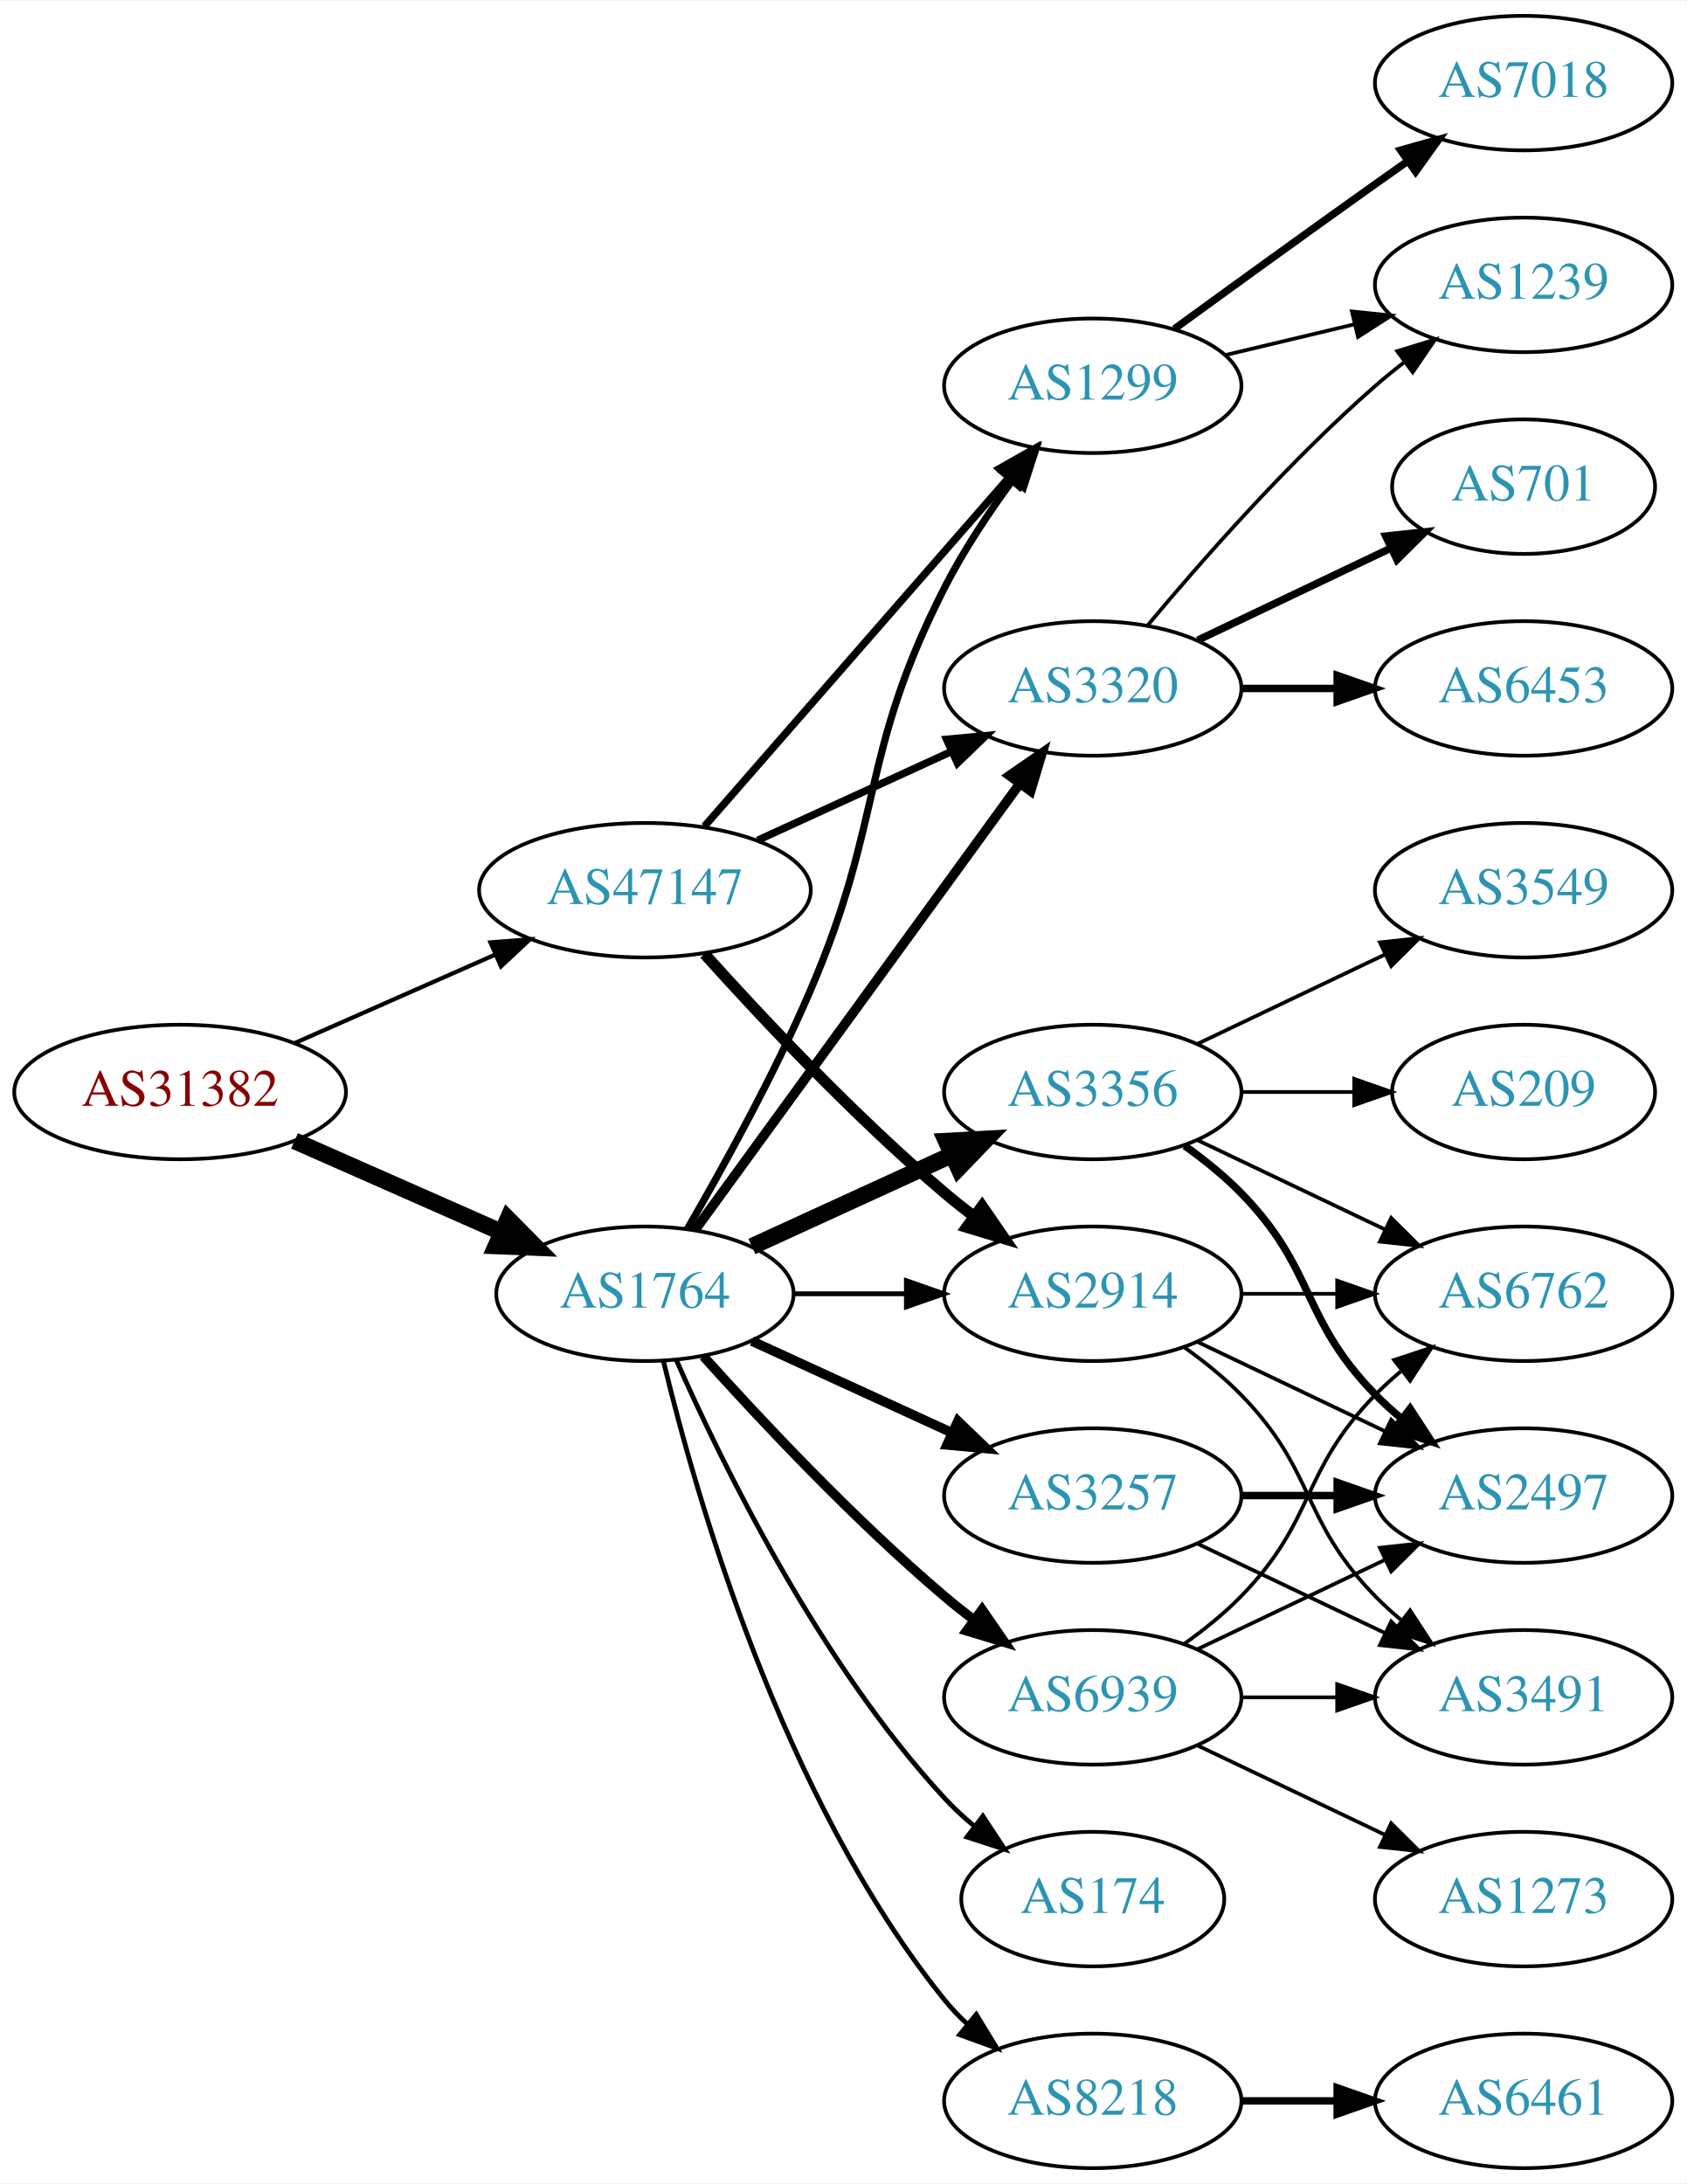
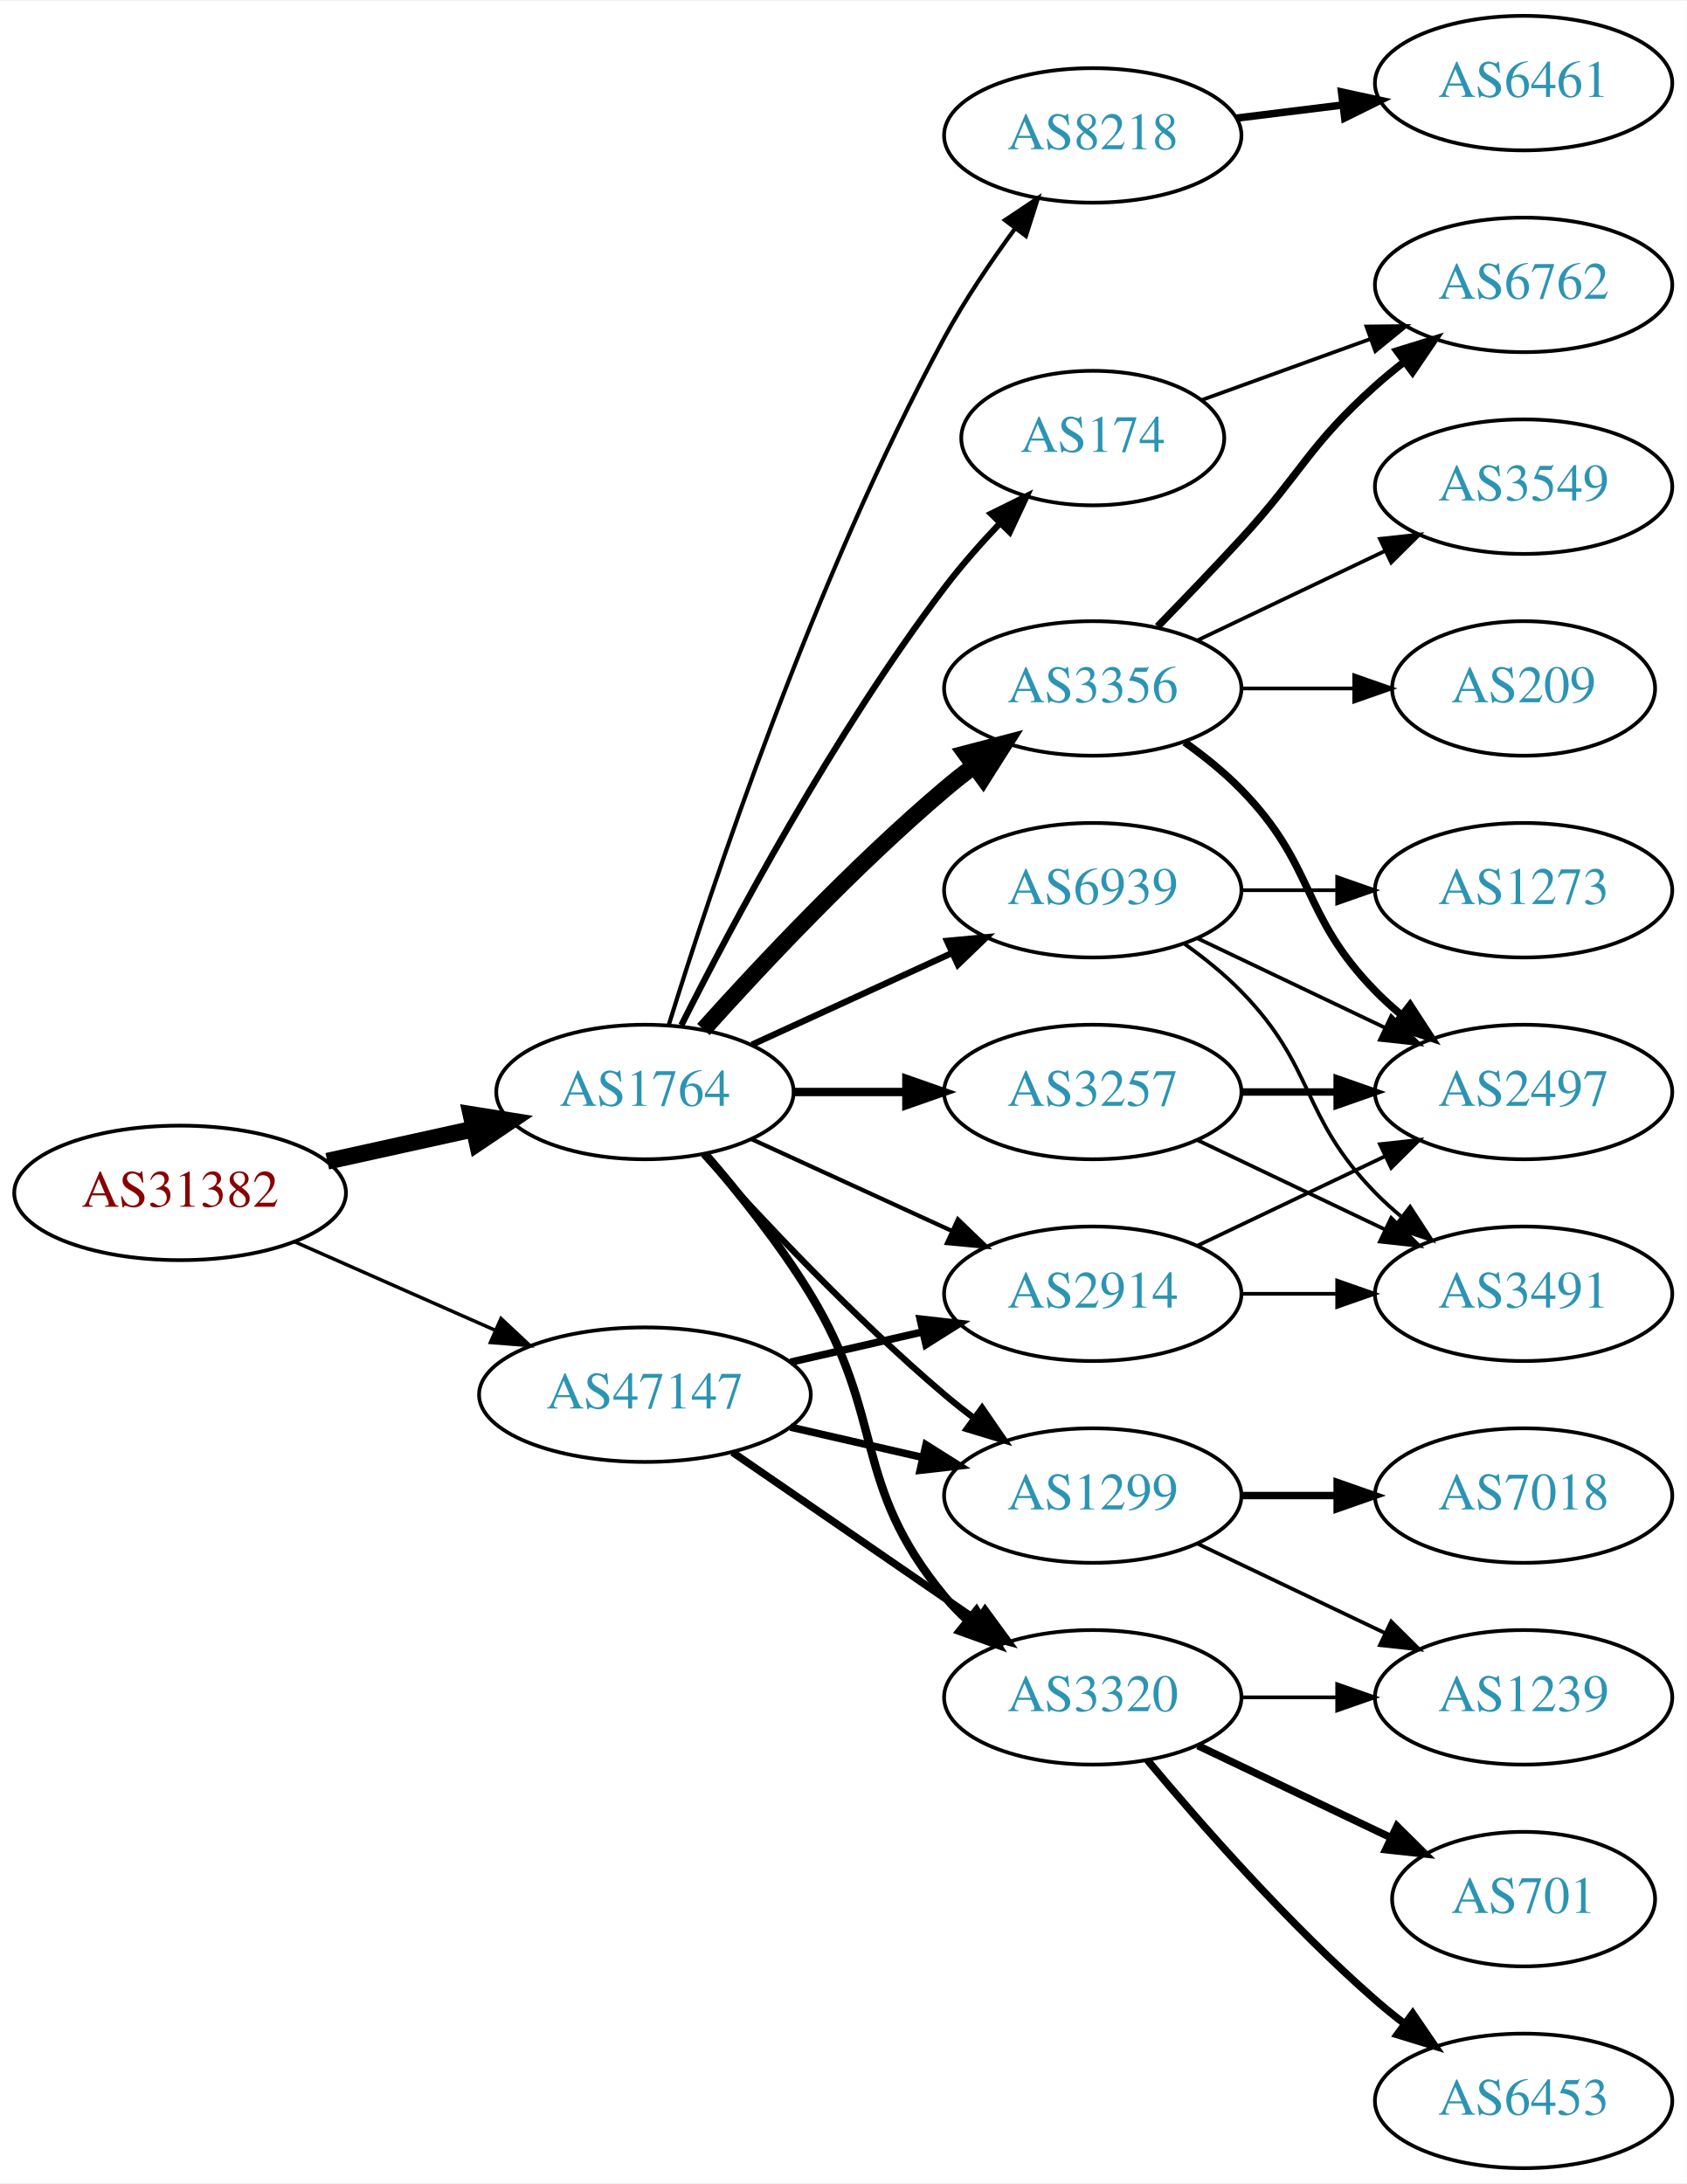
<svg xmlns="http://www.w3.org/2000/svg" xmlns:xlink="http://www.w3.org/1999/xlink" width="451pt" height="584pt" viewBox="0.00 0.00 451.37 584.00">
  <g id="graph0" class="graph" transform="scale(1 1) rotate(0) translate(4 580)">
    <polygon fill="white" stroke="none" points="-4,4 -4,-580 447.37,-580 447.37,4 -4,4" />
    <g id="node1" class="node">
      <g id="a_node1">
        <a xlink:href="/asn/31382" xlink:title="AS31382 ~ Kapsch BusinessCom AG [AT]">
-           <ellipse fill="#ffffff" stroke="black" cx="44.196" cy="-288" rx="44.393" ry="18" />
-           <text text-anchor="middle" x="44.196" y="-284.3" font-family="Times,serif" font-size="14.00" fill="#880000">AS31382</text>
+           <ellipse fill="#ffffff" stroke="black" cx="44.196" cy="-261" rx="44.393" ry="18" />
+           <text text-anchor="middle" x="44.196" y="-257.3" font-family="Times,serif" font-size="14.00" fill="#880000">AS31382</text>
        </a>
      </g>
    </g>
    <g id="node2" class="node">
      <g id="a_node2">
        <a xlink:href="/asn/1764" xlink:title="AS1764 ~ NEXTLAYER-AS [AT]">
-           <ellipse fill="#ffffff" stroke="black" cx="168.588" cy="-234" rx="39.794" ry="18" />
-           <text text-anchor="middle" x="168.588" y="-230.3" font-family="Times,serif" font-size="14.00" fill="#2c94b3">AS1764</text>
+           <ellipse fill="#ffffff" stroke="black" cx="168.588" cy="-288" rx="39.794" ry="18" />
+           <text text-anchor="middle" x="168.588" y="-284.3" font-family="Times,serif" font-size="14.00" fill="#2c94b3">AS1764</text>
        </a>
      </g>
    </g>
    <g id="edge1" class="edge">
-       <path fill="none" stroke="black" stroke-width="4.5" d="M74.824,-274.928C91.418,-267.607 112.278,-258.403 130.011,-250.579" />
-       <polygon fill="black" stroke="black" stroke-width="4.5" points="131.935,-254.034 139.495,-246.395 128.756,-246.829 131.935,-254.034" />
+       <path fill="none" stroke="black" stroke-width="4.5" d="M83.586,-269.469C95.977,-272.202 109.824,-275.257 122.644,-278.085" />
+       <polygon fill="black" stroke="black" stroke-width="4.5" points="122.045,-281.985 132.659,-280.295 123.742,-274.295 122.045,-281.985" />
    </g>
    <g id="node3" class="node">
      <g id="a_node3">
        <a xlink:href="/asn/47147" xlink:title="AS47147 ~ ANEXIA Internetdienstleistungs GmbH [AT]">
-           <ellipse fill="#ffffff" stroke="black" cx="168.588" cy="-342" rx="44.393" ry="18" />
-           <text text-anchor="middle" x="168.588" y="-338.3" font-family="Times,serif" font-size="14.00" fill="#2c94b3">AS47147</text>
+           <ellipse fill="#ffffff" stroke="black" cx="168.588" cy="-207" rx="44.393" ry="18" />
+           <text text-anchor="middle" x="168.588" y="-203.3" font-family="Times,serif" font-size="14.00" fill="#2c94b3">AS47147</text>
        </a>
      </g>
    </g>
    <g id="edge2" class="edge">
-       <path fill="none" stroke="black" stroke-width="1.125" d="M74.824,-301.072C90.941,-308.183 111.081,-317.069 128.473,-324.742" />
-       <polygon fill="black" stroke="black" stroke-width="1.125" points="127.247,-328.027 137.809,-328.861 130.073,-321.622 127.247,-328.027" />
+       <path fill="none" stroke="black" stroke-width="0.931" d="M74.824,-247.928C90.941,-240.817 111.081,-231.931 128.473,-224.258" />
+       <polygon fill="black" stroke="black" stroke-width="0.931" points="130.073,-227.378 137.809,-220.139 127.247,-220.973 130.073,-227.378" />
    </g>
    <g id="node4" class="node">
      <g id="a_node4">
-         <a xlink:href="/asn/3257" xlink:title="AS3257 ~ GTT [DE]">
-           <ellipse fill="#ffffff" stroke="black" cx="288.431" cy="-180" rx="39.794" ry="18" />
-           <text text-anchor="middle" x="288.431" y="-176.3" font-family="Times,serif" font-size="14.00" fill="#2c94b3">AS3257</text>
+         <a xlink:href="/asn/3356" xlink:title="AS3356 ~ Level 3 Parent, LLC [US]">
+           <ellipse fill="#ffffff" stroke="black" cx="288.431" cy="-396" rx="39.794" ry="18" />
+           <text text-anchor="middle" x="288.431" y="-392.3" font-family="Times,serif" font-size="14.00" fill="#2c94b3">AS3356</text>
        </a>
      </g>
    </g>
    <g id="edge3" class="edge">
-       <path fill="none" stroke="black" stroke-width="2.571" d="M197.217,-221.339C213.174,-214.027 233.445,-204.739 250.727,-196.819" />
-       <polygon fill="black" stroke="black" stroke-width="2.571" points="252.342,-199.929 259.975,-192.581 249.426,-193.565 252.342,-199.929" />
+       <path fill="none" stroke="black" stroke-width="4.5" d="M184.234,-304.725C199.535,-321.765 224.632,-348.523 248.784,-369 251.281,-371.117 253.942,-373.232 256.653,-375.293" />
+       <polygon fill="black" stroke="black" stroke-width="4.5" points="254.432,-378.547 264.83,-381.266 259.077,-372.188 254.432,-378.547" />
    </g>
    <g id="node5" class="node">
      <g id="a_node5">
-         <a xlink:href="/asn/8218" xlink:title="AS8218 ~ legacy Neotelecoms [FR]">
-           <ellipse fill="#ffffff" stroke="black" cx="288.431" cy="-18" rx="39.794" ry="18" />
-           <text text-anchor="middle" x="288.431" y="-14.3" font-family="Times,serif" font-size="14.00" fill="#2c94b3">AS8218</text>
+         <a xlink:href="/asn/3320" xlink:title="AS3320 ~ DTAG [DE]">
+           <ellipse fill="#ffffff" stroke="black" cx="288.431" cy="-126" rx="39.794" ry="18" />
+           <text text-anchor="middle" x="288.431" y="-122.3" font-family="Times,serif" font-size="14.00" fill="#2c94b3">AS3320</text>
        </a>
      </g>
    </g>
    <g id="edge4" class="edge">
-       <path fill="none" stroke="black" stroke-width="1.286" d="M173.515,-216.118C182.073,-180.391 205.222,-98.992 248.784,-45 250.615,-42.731 252.685,-40.57 254.892,-38.532" />
-       <polygon fill="black" stroke="black" stroke-width="1.286" points="257.243,-41.131 262.773,-32.094 252.815,-35.709 257.243,-41.131" />
+       <path fill="none" stroke="black" stroke-width="2.25" d="M184.786,-271.323C193.661,-261.051 204.674,-247.334 212.784,-234 233.257,-200.342 223.72,-183.394 248.784,-153 250.639,-150.75 252.727,-148.604 254.945,-146.576" />
+       <polygon fill="black" stroke="black" stroke-width="2.25" points="257.294,-149.177 262.85,-140.156 252.881,-143.744 257.294,-149.177" />
    </g>
    <g id="node6" class="node">
      <g id="a_node6">
        <a xlink:href="/asn/174" xlink:title="AS174 ~ Cogent Communications [US]">
-           <ellipse fill="#ffffff" stroke="black" cx="288.431" cy="-72" rx="35.194" ry="18" />
-           <text text-anchor="middle" x="288.431" y="-68.3" font-family="Times,serif" font-size="14.00" fill="#2c94b3">AS174</text>
+           <ellipse fill="#ffffff" stroke="black" cx="288.431" cy="-463" rx="35.194" ry="18" />
+           <text text-anchor="middle" x="288.431" y="-459.3" font-family="Times,serif" font-size="14.00" fill="#2c94b3">AS174</text>
        </a>
      </g>
    </g>
    <g id="edge5" class="edge">
-       <path fill="none" stroke="black" stroke-width="1.286" d="M177.004,-216.239C189.072,-188.817 215.044,-135.527 248.784,-99 251.19,-96.396 253.887,-93.9 256.71,-91.551" />
-       <polygon fill="black" stroke="black" stroke-width="1.286" points="259.019,-94.191 264.854,-85.347 254.778,-88.622 259.019,-94.191" />
+       <path fill="none" stroke="black" stroke-width="1.688" d="M178.34,-305.885C191.769,-332.562 219.045,-383.827 248.784,-423 253.178,-428.787 258.328,-434.629 263.41,-439.992" />
+       <polygon fill="black" stroke="black" stroke-width="1.688" points="261.213,-442.751 270.711,-447.446 266.214,-437.853 261.213,-442.751" />
    </g>
    <g id="node7" class="node">
      <g id="a_node7">
-         <a xlink:href="/asn/3356" xlink:title="AS3356 ~ Level 3 Parent, LLC [US]">
-           <ellipse fill="#ffffff" stroke="black" cx="288.431" cy="-288" rx="39.794" ry="18" />
-           <text text-anchor="middle" x="288.431" y="-284.3" font-family="Times,serif" font-size="14.00" fill="#2c94b3">AS3356</text>
+         <a xlink:href="/asn/8218" xlink:title="AS8218 ~ legacy Neotelecoms [FR]">
+           <ellipse fill="#ffffff" stroke="black" cx="288.431" cy="-544" rx="39.794" ry="18" />
+           <text text-anchor="middle" x="288.431" y="-540.3" font-family="Times,serif" font-size="14.00" fill="#2c94b3">AS8218</text>
        </a>
      </g>
    </g>
    <g id="edge6" class="edge">
-       <path fill="none" stroke="black" stroke-width="4.5" d="M197.217,-246.661C213.174,-253.973 233.445,-263.261 250.727,-271.181" />
-       <polygon fill="black" stroke="black" stroke-width="4.5" points="249.244,-274.832 259.975,-275.419 252.524,-267.673 249.244,-274.832" />
+       <path fill="none" stroke="black" stroke-width="1.125" d="M174.965,-305.946C186.131,-342.033 213.736,-425.447 248.784,-490 254.203,-499.981 261.175,-510.277 267.702,-519.168" />
+       <polygon fill="black" stroke="black" stroke-width="1.125" points="264.944,-521.324 273.757,-527.205 270.535,-517.112 264.944,-521.324" />
    </g>
    <g id="node8" class="node">
      <g id="a_node8">
-         <a xlink:href="/asn/1299" xlink:title="AS1299 ~ Telia Carrier [EU]">
-           <ellipse fill="#ffffff" stroke="black" cx="288.431" cy="-477" rx="39.794" ry="18" />
-           <text text-anchor="middle" x="288.431" y="-473.3" font-family="Times,serif" font-size="14.00" fill="#2c94b3">AS1299</text>
+         <a xlink:href="/asn/3257" xlink:title="AS3257 ~ GTT [DE]">
+           <ellipse fill="#ffffff" stroke="black" cx="288.431" cy="-288" rx="39.794" ry="18" />
+           <text text-anchor="middle" x="288.431" y="-284.3" font-family="Times,serif" font-size="14.00" fill="#2c94b3">AS3257</text>
        </a>
      </g>
    </g>
    <g id="edge7" class="edge">
-       <path fill="none" stroke="black" stroke-width="1.929" d="M179.9,-251.277C189.254,-267.397 203.032,-292.304 212.784,-315 232.759,-361.487 225.804,-377.923 248.784,-423 253.811,-432.86 260.502,-442.919 266.903,-451.641" />
-       <polygon fill="black" stroke="black" stroke-width="1.929" points="264.304,-454.006 273.134,-459.86 269.882,-449.777 264.304,-454.006" />
+       <path fill="none" stroke="black" stroke-width="2.25" d="M208.501,-288C218.054,-288 228.404,-288 238.367,-288" />
+       <polygon fill="black" stroke="black" stroke-width="2.25" points="238.559,-291.5 248.559,-288 238.559,-284.5 238.559,-291.5" />
    </g>
    <g id="node9" class="node">
      <g id="a_node9">
-         <a xlink:href="/asn/3320" xlink:title="AS3320 ~ DTAG [DE]">
-           <ellipse fill="#ffffff" stroke="black" cx="288.431" cy="-396" rx="39.794" ry="18" />
-           <text text-anchor="middle" x="288.431" y="-392.3" font-family="Times,serif" font-size="14.00" fill="#2c94b3">AS3320</text>
+         <a xlink:href="/asn/1299" xlink:title="AS1299 ~ Telia Carrier [EU]">
+           <ellipse fill="#ffffff" stroke="black" cx="288.431" cy="-180" rx="39.794" ry="18" />
+           <text text-anchor="middle" x="288.431" y="-176.3" font-family="Times,serif" font-size="14.00" fill="#2c94b3">AS1299</text>
        </a>
      </g>
    </g>
    <g id="edge8" class="edge">
-       <path fill="none" stroke="black" stroke-width="2.571" d="M181.977,-251.031C202.699,-279.517 244.502,-336.985 268.79,-370.374" />
-       <polygon fill="black" stroke="black" stroke-width="2.571" points="266.141,-372.682 274.854,-378.71 271.801,-368.564 266.141,-372.682" />
+       <path fill="none" stroke="black" stroke-width="1.688" d="M184.234,-271.275C199.535,-254.235 224.632,-227.477 248.784,-207 251.281,-204.883 253.942,-202.768 256.653,-200.707" />
+       <polygon fill="black" stroke="black" stroke-width="1.688" points="258.819,-203.459 264.83,-194.734 254.69,-197.806 258.819,-203.459" />
    </g>
    <g id="node10" class="node">
      <g id="a_node10">
        <a xlink:href="/asn/2914" xlink:title="AS2914 ~ NTT America, Inc. [US]">
          <ellipse fill="#ffffff" stroke="black" cx="288.431" cy="-234" rx="39.794" ry="18" />
          <text text-anchor="middle" x="288.431" y="-230.3" font-family="Times,serif" font-size="14.00" fill="#2c94b3">AS2914</text>
        </a>
      </g>
    </g>
    <g id="edge9" class="edge">
-       <path fill="none" stroke="black" stroke-width="1.286" d="M208.501,-234C218.054,-234 228.404,-234 238.367,-234" />
-       <polygon fill="black" stroke="black" stroke-width="1.286" points="238.559,-237.5 248.559,-234 238.559,-230.5 238.559,-237.5" />
+       <path fill="none" stroke="black" stroke-width="1.125" d="M197.217,-275.339C213.174,-268.027 233.445,-258.739 250.727,-250.819" />
+       <polygon fill="black" stroke="black" stroke-width="1.125" points="252.342,-253.929 259.975,-246.581 249.426,-247.565 252.342,-253.929" />
    </g>
    <g id="node11" class="node">
      <g id="a_node11">
        <a xlink:href="/asn/6939" xlink:title="AS6939 ~ Hurricane Electric LLC [US]">
-           <ellipse fill="#ffffff" stroke="black" cx="288.431" cy="-126" rx="39.794" ry="18" />
-           <text text-anchor="middle" x="288.431" y="-122.3" font-family="Times,serif" font-size="14.00" fill="#2c94b3">AS6939</text>
+           <ellipse fill="#ffffff" stroke="black" cx="288.431" cy="-342" rx="39.794" ry="18" />
+           <text text-anchor="middle" x="288.431" y="-338.3" font-family="Times,serif" font-size="14.00" fill="#2c94b3">AS6939</text>
        </a>
      </g>
    </g>
    <g id="edge10" class="edge">
-       <path fill="none" stroke="black" stroke-width="2.571" d="M184.234,-217.275C199.535,-200.235 224.632,-173.477 248.784,-153 251.281,-150.883 253.942,-148.768 256.653,-146.707" />
-       <polygon fill="black" stroke="black" stroke-width="2.571" points="258.819,-149.459 264.83,-140.734 254.69,-143.806 258.819,-149.459" />
+       <path fill="none" stroke="black" stroke-width="1.688" d="M197.217,-300.661C213.174,-307.973 233.445,-317.261 250.727,-325.181" />
+       <polygon fill="black" stroke="black" stroke-width="1.688" points="249.426,-328.435 259.975,-329.419 252.342,-322.071 249.426,-328.435" />
+     </g>
+     <g id="edge31" class="edge">
+       <path fill="none" stroke="black" stroke-width="2" d="M192.031,-191.574C210.612,-178.802 237.173,-160.545 257.553,-146.537" />
+       <polygon fill="black" stroke="black" stroke-width="2" points="259.609,-149.371 265.867,-140.822 255.643,-143.602 259.609,-149.371" />
+     </g>
+     <g id="edge29" class="edge">
+       <path fill="none" stroke="black" stroke-width="2" d="M207.523,-198.308C218.764,-195.733 231.176,-192.889 242.799,-190.226" />
+       <polygon fill="black" stroke="black" stroke-width="2" points="243.795,-193.588 252.761,-187.943 242.232,-186.765 243.795,-193.588" />
    </g>
    <g id="edge30" class="edge">
-       <path fill="none" stroke="black" stroke-width="2" d="M184.513,-359.098C205.056,-382.631 242.175,-425.155 265.771,-452.187" />
-       <polygon fill="black" stroke="black" stroke-width="2" points="263.414,-454.809 272.627,-460.041 268.688,-450.206 263.414,-454.809" />
-     </g>
-     <g id="edge31" class="edge">
-       <path fill="none" stroke="black" stroke-width="2" d="M198.718,-355.348C214.329,-362.502 233.727,-371.391 250.399,-379.03" />
-       <polygon fill="black" stroke="black" stroke-width="2" points="249.302,-382.378 259.851,-383.362 252.218,-376.014 249.302,-382.378" />
-     </g>
-     <g id="edge32" class="edge">
-       <path fill="none" stroke="black" stroke-width="3" d="M184.521,-324.956C199.847,-307.903 224.782,-281.35 248.784,-261 251.281,-258.883 253.942,-256.768 256.653,-254.707" />
-       <polygon fill="black" stroke="black" stroke-width="3" points="258.819,-257.459 264.83,-248.734 254.69,-251.806 258.819,-257.459" />
+       <path fill="none" stroke="black" stroke-width="2" d="M207.523,-215.692C218.764,-218.267 231.176,-221.111 242.799,-223.774" />
+       <polygon fill="black" stroke="black" stroke-width="2" points="242.232,-227.235 252.761,-226.057 243.795,-220.412 242.232,-227.235" />
+     </g>
+     <g id="node12" class="node">
+       <g id="a_node12">
+         <a xlink:href="/asn/2497" xlink:title="AS2497 ~ Internet Initiative Japan Inc. [JP]">
+           <ellipse fill="#ffffff" stroke="black" cx="403.724" cy="-288" rx="39.794" ry="18" />
+           <text text-anchor="middle" x="403.724" y="-284.3" font-family="Times,serif" font-size="14.00" fill="#2c94b3">AS2497</text>
+         </a>
+       </g>
+     </g>
+     <g id="edge11" class="edge">
+       <path fill="none" stroke="black" stroke-width="2" d="M313.025,-381.611C318.281,-377.852 323.613,-373.563 328.077,-369 348.25,-348.383 343.905,-335.617 364.077,-315 366.17,-312.861 368.453,-310.782 370.83,-308.79" />
+       <polygon fill="black" stroke="black" stroke-width="2" points="373.349,-311.268 379.13,-302.389 369.074,-305.725 373.349,-311.268" />
+     </g>
+     <g id="node13" class="node">
+       <g id="a_node13">
+         <a xlink:href="/asn/3549" xlink:title="AS3549 ~ Level 3 Parent, LLC [US]">
+           <ellipse fill="#ffffff" stroke="black" cx="403.724" cy="-450" rx="39.794" ry="18" />
+           <text text-anchor="middle" x="403.724" y="-446.3" font-family="Times,serif" font-size="14.00" fill="#2c94b3">AS3549</text>
+         </a>
+       </g>
+     </g>
+     <g id="edge12" class="edge">
+       <path fill="none" stroke="black" d="M316.567,-408.934C331.561,-416.081 350.382,-425.052 366.605,-432.785" />
+       <polygon fill="black" stroke="black" points="365.276,-436.028 375.809,-437.171 368.288,-429.709 365.276,-436.028" />
    </g>
    <g id="node14" class="node">
      <g id="a_node14">
-         <a xlink:href="/asn/2497" xlink:title="AS2497 ~ Internet Initiative Japan Inc. [JP]">
-           <ellipse fill="#ffffff" stroke="black" cx="403.724" cy="-180" rx="39.794" ry="18" />
-           <text text-anchor="middle" x="403.724" y="-176.3" font-family="Times,serif" font-size="14.00" fill="#2c94b3">AS2497</text>
-         </a>
-       </g>
-     </g>
-     <g id="edge19" class="edge">
-       <path fill="none" stroke="black" stroke-width="2" d="M328.103,-180C336.306,-180 345.07,-180 353.602,-180" />
-       <polygon fill="black" stroke="black" stroke-width="2" points="353.841,-183.5 363.841,-180 353.841,-176.5 353.841,-183.5" />
-     </g>
-     <g id="node19" class="node">
-       <g id="a_node19">
-         <a xlink:href="/asn/3491" xlink:title="AS3491 ~ PCCW Global, Inc. [US]">
-           <ellipse fill="#ffffff" stroke="black" cx="403.724" cy="-126" rx="39.794" ry="18" />
-           <text text-anchor="middle" x="403.724" y="-122.3" font-family="Times,serif" font-size="14.00" fill="#2c94b3">AS3491</text>
-         </a>
-       </g>
-     </g>
-     <g id="edge18" class="edge">
-       <path fill="none" stroke="black" d="M316.567,-167.066C331.561,-159.919 350.382,-150.948 366.605,-143.215" />
-       <polygon fill="black" stroke="black" points="368.288,-146.291 375.809,-138.829 365.276,-139.972 368.288,-146.291" />
-     </g>
-     <g id="node12" class="node">
-       <g id="a_node12">
-         <a xlink:href="/asn/6461" xlink:title="AS6461 ~ Zayo Bandwidth [US]">
-           <ellipse fill="#ffffff" stroke="black" cx="403.724" cy="-18" rx="39.794" ry="18" />
-           <text text-anchor="middle" x="403.724" y="-14.3" font-family="Times,serif" font-size="14.00" fill="#2c94b3">AS6461</text>
-         </a>
-       </g>
-     </g>
-     <g id="edge11" class="edge">
-       <path fill="none" stroke="black" stroke-width="2" d="M328.103,-18C336.306,-18 345.07,-18 353.602,-18" />
-       <polygon fill="black" stroke="black" stroke-width="2" points="353.841,-21.5 363.841,-18 353.841,-14.5 353.841,-21.5" />
-     </g>
-     <g id="node13" class="node">
-       <g id="a_node13">
        <a xlink:href="/asn/6762" xlink:title="AS6762 ~ TELECOM ITALIA SPARKLE S.p.A. [IT]">
-           <ellipse fill="#ffffff" stroke="black" cx="403.724" cy="-234" rx="39.794" ry="18" />
-           <text text-anchor="middle" x="403.724" y="-230.3" font-family="Times,serif" font-size="14.00" fill="#2c94b3">AS6762</text>
-         </a>
-       </g>
-     </g>
-     <g id="edge12" class="edge">
-       <path fill="none" stroke="black" d="M316.567,-275.066C331.561,-267.919 350.382,-258.948 366.605,-251.215" />
-       <polygon fill="black" stroke="black" points="368.288,-254.291 375.809,-246.829 365.276,-247.972 368.288,-254.291" />
+           <ellipse fill="#ffffff" stroke="black" cx="403.724" cy="-504" rx="39.794" ry="18" />
+           <text text-anchor="middle" x="403.724" y="-500.3" font-family="Times,serif" font-size="14.00" fill="#2c94b3">AS6762</text>
+         </a>
+       </g>
    </g>
    <g id="edge13" class="edge">
-       <path fill="none" stroke="black" stroke-width="2" d="M313.025,-273.611C318.281,-269.852 323.613,-265.563 328.077,-261 348.25,-240.383 343.905,-227.617 364.077,-207 366.17,-204.861 368.453,-202.782 370.83,-200.79" />
-       <polygon fill="black" stroke="black" stroke-width="2" points="373.349,-203.268 379.13,-194.389 369.074,-197.725 373.349,-203.268" />
+       <path fill="none" stroke="black" stroke-width="2" d="M305.781,-412.568C312.734,-419.704 320.881,-428.188 328.077,-436 344.507,-453.836 346.007,-460.828 364.077,-477 366.517,-479.183 369.138,-481.344 371.823,-483.435" />
+       <polygon fill="black" stroke="black" stroke-width="2" points="369.838,-486.32 379.959,-489.454 374.002,-480.693 369.838,-486.32" />
    </g>
    <g id="node15" class="node">
      <g id="a_node15">
-         <a xlink:href="/asn/3549" xlink:title="AS3549 ~ Level 3 Parent, LLC [US]">
-           <ellipse fill="#ffffff" stroke="black" cx="403.724" cy="-342" rx="39.794" ry="18" />
-           <text text-anchor="middle" x="403.724" y="-338.3" font-family="Times,serif" font-size="14.00" fill="#2c94b3">AS3549</text>
+         <a xlink:href="/asn/209" xlink:title="AS209 ~ CenturyLink Communications, LLC [US]">
+           <ellipse fill="#ffffff" stroke="black" cx="403.724" cy="-396" rx="35.194" ry="18" />
+           <text text-anchor="middle" x="403.724" y="-392.3" font-family="Times,serif" font-size="14.00" fill="#2c94b3">AS209</text>
        </a>
      </g>
    </g>
    <g id="edge14" class="edge">
-       <path fill="none" stroke="black" d="M316.567,-300.934C331.561,-308.081 350.382,-317.052 366.605,-324.785" />
-       <polygon fill="black" stroke="black" points="365.276,-328.028 375.809,-329.171 368.288,-321.709 365.276,-328.028" />
+       <path fill="none" stroke="black" d="M328.103,-396C337.808,-396 348.299,-396 358.262,-396" />
+       <polygon fill="black" stroke="black" points="358.398,-399.5 368.398,-396 358.398,-392.5 358.398,-399.5" />
    </g>
    <g id="node16" class="node">
      <g id="a_node16">
-         <a xlink:href="/asn/209" xlink:title="AS209 ~ CenturyLink Communications, LLC [US]">
-           <ellipse fill="#ffffff" stroke="black" cx="403.724" cy="-288" rx="35.194" ry="18" />
-           <text text-anchor="middle" x="403.724" y="-284.3" font-family="Times,serif" font-size="14.00" fill="#2c94b3">AS209</text>
+         <a xlink:href="/asn/6453" xlink:title="AS6453 ~ TATA COMMUNICATIONS (AMERICA) INC [US]">
+           <ellipse fill="#ffffff" stroke="black" cx="403.724" cy="-18" rx="39.794" ry="18" />
+           <text text-anchor="middle" x="403.724" y="-14.3" font-family="Times,serif" font-size="14.00" fill="#2c94b3">AS6453</text>
        </a>
      </g>
    </g>
    <g id="edge15" class="edge">
-       <path fill="none" stroke="black" d="M328.103,-288C337.808,-288 348.299,-288 358.262,-288" />
-       <polygon fill="black" stroke="black" points="358.398,-291.5 368.398,-288 358.398,-284.5 358.398,-291.5" />
+       <path fill="none" stroke="black" stroke-width="2" d="M303.061,-109.183C317.343,-92.071 340.89,-65.255 364.077,-45 366.543,-42.846 369.182,-40.706 371.879,-38.628" />
+       <polygon fill="black" stroke="black" stroke-width="2" points="374.052,-41.375 380.033,-32.63 369.904,-35.736 374.052,-41.375" />
    </g>
    <g id="node17" class="node">
      <g id="a_node17">
-         <a xlink:href="/asn/7018" xlink:title="AS7018 ~ AT&amp;T Services, Inc. [US]">
-           <ellipse fill="#ffffff" stroke="black" cx="403.724" cy="-558" rx="39.794" ry="18" />
-           <text text-anchor="middle" x="403.724" y="-554.3" font-family="Times,serif" font-size="14.00" fill="#2c94b3">AS7018</text>
+         <a xlink:href="/asn/701" xlink:title="AS701 ~ UUNET [US]">
+           <ellipse fill="#ffffff" stroke="black" cx="403.724" cy="-72" rx="35.194" ry="18" />
+           <text text-anchor="middle" x="403.724" y="-68.3" font-family="Times,serif" font-size="14.00" fill="#2c94b3">AS701</text>
        </a>
      </g>
    </g>
    <g id="edge16" class="edge">
-       <path fill="none" stroke="black" stroke-width="2" d="M310.279,-492.222C325.213,-503.091 345.827,-518.025 364.077,-531 366.898,-533.005 369.841,-535.085 372.789,-537.159" />
-       <polygon fill="black" stroke="black" stroke-width="2" points="370.816,-540.05 381.013,-542.926 374.835,-534.319 370.816,-540.05" />
+       <path fill="none" stroke="black" stroke-width="2" d="M316.567,-113.066C331.999,-105.71 351.485,-96.423 368.02,-88.541" />
+       <polygon fill="black" stroke="black" stroke-width="2" points="369.84,-91.551 377.361,-84.089 366.828,-85.232 369.84,-91.551" />
    </g>
    <g id="node18" class="node">
      <g id="a_node18">
        <a xlink:href="/asn/1239" xlink:title="AS1239 ~ Sprint [US]">
-           <ellipse fill="#ffffff" stroke="black" cx="403.724" cy="-504" rx="39.794" ry="18" />
-           <text text-anchor="middle" x="403.724" y="-500.3" font-family="Times,serif" font-size="14.00" fill="#2c94b3">AS1239</text>
+           <ellipse fill="#ffffff" stroke="black" cx="403.724" cy="-126" rx="39.794" ry="18" />
+           <text text-anchor="middle" x="403.724" y="-122.3" font-family="Times,serif" font-size="14.00" fill="#2c94b3">AS1239</text>
        </a>
      </g>
    </g>
    <g id="edge17" class="edge">
-       <path fill="none" stroke="black" d="M324.038,-485.248C334.909,-487.838 347.064,-490.735 358.506,-493.462" />
-       <polygon fill="black" stroke="black" points="357.789,-496.889 368.328,-495.803 359.412,-490.08 357.789,-496.889" />
-     </g>
-     <g id="edge22" class="edge">
-       <path fill="none" stroke="black" d="M303.061,-412.817C317.343,-429.929 340.89,-456.745 364.077,-477 366.543,-479.154 369.182,-481.294 371.879,-483.372" />
-       <polygon fill="black" stroke="black" points="369.904,-486.264 380.033,-489.37 374.052,-480.625 369.904,-486.264" />
+       <path fill="none" stroke="black" d="M328.103,-126C336.306,-126 345.07,-126 353.602,-126" />
+       <polygon fill="black" stroke="black" points="353.841,-129.5 363.841,-126 353.841,-122.5 353.841,-129.5" />
+     </g>
+     <g id="edge25" class="edge">
+       <path fill="none" stroke="black" d="M317.436,-473.135C331.089,-478.076 347.754,-484.107 362.719,-489.522" />
+       <polygon fill="black" stroke="black" points="361.664,-492.863 372.259,-492.975 364.046,-486.281 361.664,-492.863" />
+     </g>
+     <g id="node19" class="node">
+       <g id="a_node19">
+         <a xlink:href="/asn/6461" xlink:title="AS6461 ~ Zayo Bandwidth [US]">
+           <ellipse fill="#ffffff" stroke="black" cx="403.724" cy="-558" rx="39.794" ry="18" />
+           <text text-anchor="middle" x="403.724" y="-554.3" font-family="Times,serif" font-size="14.00" fill="#2c94b3">AS6461</text>
+         </a>
+       </g>
+     </g>
+     <g id="edge18" class="edge">
+       <path fill="none" stroke="black" stroke-width="2" d="M326.841,-548.623C335.929,-549.746 345.766,-550.962 355.251,-552.134" />
+       <polygon fill="black" stroke="black" stroke-width="2" points="354.999,-555.629 365.353,-553.382 355.857,-548.682 354.999,-555.629" />
+     </g>
+     <g id="edge20" class="edge">
+       <path fill="none" stroke="black" stroke-width="2" d="M328.103,-288C336.306,-288 345.07,-288 353.602,-288" />
+       <polygon fill="black" stroke="black" stroke-width="2" points="353.841,-291.5 363.841,-288 353.841,-284.5 353.841,-291.5" />
    </g>
    <g id="node20" class="node">
      <g id="a_node20">
-         <a xlink:href="/asn/6453" xlink:title="AS6453 ~ TATA COMMUNICATIONS (AMERICA) INC [US]">
-           <ellipse fill="#ffffff" stroke="black" cx="403.724" cy="-396" rx="39.794" ry="18" />
-           <text text-anchor="middle" x="403.724" y="-392.3" font-family="Times,serif" font-size="14.00" fill="#2c94b3">AS6453</text>
-         </a>
-       </g>
-     </g>
-     <g id="edge20" class="edge">
-       <path fill="none" stroke="black" stroke-width="2" d="M328.103,-396C336.306,-396 345.07,-396 353.602,-396" />
-       <polygon fill="black" stroke="black" stroke-width="2" points="353.841,-399.5 363.841,-396 353.841,-392.5 353.841,-399.5" />
+         <a xlink:href="/asn/3491" xlink:title="AS3491 ~ PCCW Global, Inc. [US]">
+           <ellipse fill="#ffffff" stroke="black" cx="403.724" cy="-234" rx="39.794" ry="18" />
+           <text text-anchor="middle" x="403.724" y="-230.3" font-family="Times,serif" font-size="14.00" fill="#2c94b3">AS3491</text>
+         </a>
+       </g>
+     </g>
+     <g id="edge19" class="edge">
+       <path fill="none" stroke="black" d="M316.567,-275.066C331.561,-267.919 350.382,-258.948 366.605,-251.215" />
+       <polygon fill="black" stroke="black" points="368.288,-254.291 375.809,-246.829 365.276,-247.972 368.288,-254.291" />
+     </g>
+     <g id="edge22" class="edge">
+       <path fill="none" stroke="black" d="M316.567,-167.066C331.561,-159.919 350.382,-150.948 366.605,-143.215" />
+       <polygon fill="black" stroke="black" points="368.288,-146.291 375.809,-138.829 365.276,-139.972 368.288,-146.291" />
    </g>
    <g id="node21" class="node">
      <g id="a_node21">
-         <a xlink:href="/asn/701" xlink:title="AS701 ~ UUNET [US]">
-           <ellipse fill="#ffffff" stroke="black" cx="403.724" cy="-450" rx="35.194" ry="18" />
-           <text text-anchor="middle" x="403.724" y="-446.3" font-family="Times,serif" font-size="14.00" fill="#2c94b3">AS701</text>
+         <a xlink:href="/asn/7018" xlink:title="AS7018 ~ AT&amp;T Services, Inc. [US]">
+           <ellipse fill="#ffffff" stroke="black" cx="403.724" cy="-180" rx="39.794" ry="18" />
+           <text text-anchor="middle" x="403.724" y="-176.3" font-family="Times,serif" font-size="14.00" fill="#2c94b3">AS7018</text>
        </a>
      </g>
    </g>
    <g id="edge21" class="edge">
-       <path fill="none" stroke="black" stroke-width="2" d="M316.567,-408.934C331.999,-416.29 351.485,-425.577 368.02,-433.459" />
-       <polygon fill="black" stroke="black" stroke-width="2" points="366.828,-436.768 377.361,-437.911 369.84,-430.449 366.828,-436.768" />
+       <path fill="none" stroke="black" stroke-width="2" d="M328.103,-180C336.306,-180 345.07,-180 353.602,-180" />
+       <polygon fill="black" stroke="black" stroke-width="2" points="353.841,-183.5 363.841,-180 353.841,-176.5 353.841,-183.5" />
    </g>
    <g id="edge24" class="edge">
+       <path fill="none" stroke="black" d="M316.567,-246.934C331.561,-254.081 350.382,-263.052 366.605,-270.785" />
+       <polygon fill="black" stroke="black" points="365.276,-274.028 375.809,-275.171 368.288,-267.709 365.276,-274.028" />
+     </g>
+     <g id="edge23" class="edge">
      <path fill="none" stroke="black" d="M328.103,-234C336.306,-234 345.07,-234 353.602,-234" />
      <polygon fill="black" stroke="black" points="353.841,-237.5 363.841,-234 353.841,-230.5 353.841,-237.5" />
    </g>
-     <g id="edge25" class="edge">
-       <path fill="none" stroke="black" d="M316.567,-221.066C331.561,-213.919 350.382,-204.948 366.605,-197.215" />
-       <polygon fill="black" stroke="black" points="368.288,-200.291 375.809,-192.829 365.276,-193.972 368.288,-200.291" />
-     </g>
-     <g id="edge23" class="edge">
-       <path fill="none" stroke="black" d="M313.025,-219.611C318.281,-215.852 323.613,-211.563 328.077,-207 348.25,-186.383 343.905,-173.617 364.077,-153 366.17,-150.861 368.453,-148.782 370.83,-146.79" />
-       <polygon fill="black" stroke="black" points="373.349,-149.268 379.13,-140.389 369.074,-143.725 373.349,-149.268" />
+     <g id="edge28" class="edge">
+       <path fill="none" stroke="black" d="M316.567,-329.066C331.561,-321.919 350.382,-312.948 366.605,-305.215" />
+       <polygon fill="black" stroke="black" points="368.288,-308.291 375.809,-300.829 365.276,-301.972 368.288,-308.291" />
    </g>
    <g id="edge26" class="edge">
-       <path fill="none" stroke="black" d="M313.025,-140.389C318.281,-144.148 323.613,-148.437 328.077,-153 348.25,-173.617 343.905,-186.383 364.077,-207 366.17,-209.139 368.453,-211.218 370.83,-213.21" />
-       <polygon fill="black" stroke="black" points="369.074,-216.275 379.13,-219.611 373.349,-210.732 369.074,-216.275" />
-     </g>
-     <g id="edge27" class="edge">
-       <path fill="none" stroke="black" d="M316.567,-138.934C331.561,-146.081 350.382,-155.052 366.605,-162.785" />
-       <polygon fill="black" stroke="black" points="365.276,-166.028 375.809,-167.171 368.288,-159.709 365.276,-166.028" />
-     </g>
-     <g id="edge29" class="edge">
-       <path fill="none" stroke="black" d="M328.103,-126C336.306,-126 345.07,-126 353.602,-126" />
-       <polygon fill="black" stroke="black" points="353.841,-129.5 363.841,-126 353.841,-122.5 353.841,-129.5" />
+       <path fill="none" stroke="black" d="M313.025,-327.611C318.281,-323.852 323.613,-319.563 328.077,-315 348.25,-294.383 343.905,-281.617 364.077,-261 366.17,-258.861 368.453,-256.782 370.83,-254.79" />
+       <polygon fill="black" stroke="black" points="373.349,-257.268 379.13,-248.389 369.074,-251.725 373.349,-257.268" />
    </g>
    <g id="node22" class="node">
      <g id="a_node22">
        <a xlink:href="/asn/1273" xlink:title="AS1273 ~ Vodafone Group PLC [EU]">
-           <ellipse fill="#ffffff" stroke="black" cx="403.724" cy="-72" rx="39.794" ry="18" />
-           <text text-anchor="middle" x="403.724" y="-68.3" font-family="Times,serif" font-size="14.00" fill="#2c94b3">AS1273</text>
-         </a>
-       </g>
-     </g>
-     <g id="edge28" class="edge">
-       <path fill="none" stroke="black" d="M316.567,-113.066C331.561,-105.919 350.382,-96.948 366.605,-89.215" />
-       <polygon fill="black" stroke="black" points="368.288,-92.291 375.809,-84.829 365.276,-85.972 368.288,-92.291" />
+           <ellipse fill="#ffffff" stroke="black" cx="403.724" cy="-342" rx="39.794" ry="18" />
+           <text text-anchor="middle" x="403.724" y="-338.3" font-family="Times,serif" font-size="14.00" fill="#2c94b3">AS1273</text>
+         </a>
+       </g>
+     </g>
+     <g id="edge27" class="edge">
+       <path fill="none" stroke="black" d="M328.103,-342C336.306,-342 345.07,-342 353.602,-342" />
+       <polygon fill="black" stroke="black" points="353.841,-345.5 363.841,-342 353.841,-338.5 353.841,-345.5" />
    </g>
  </g>
</svg>
